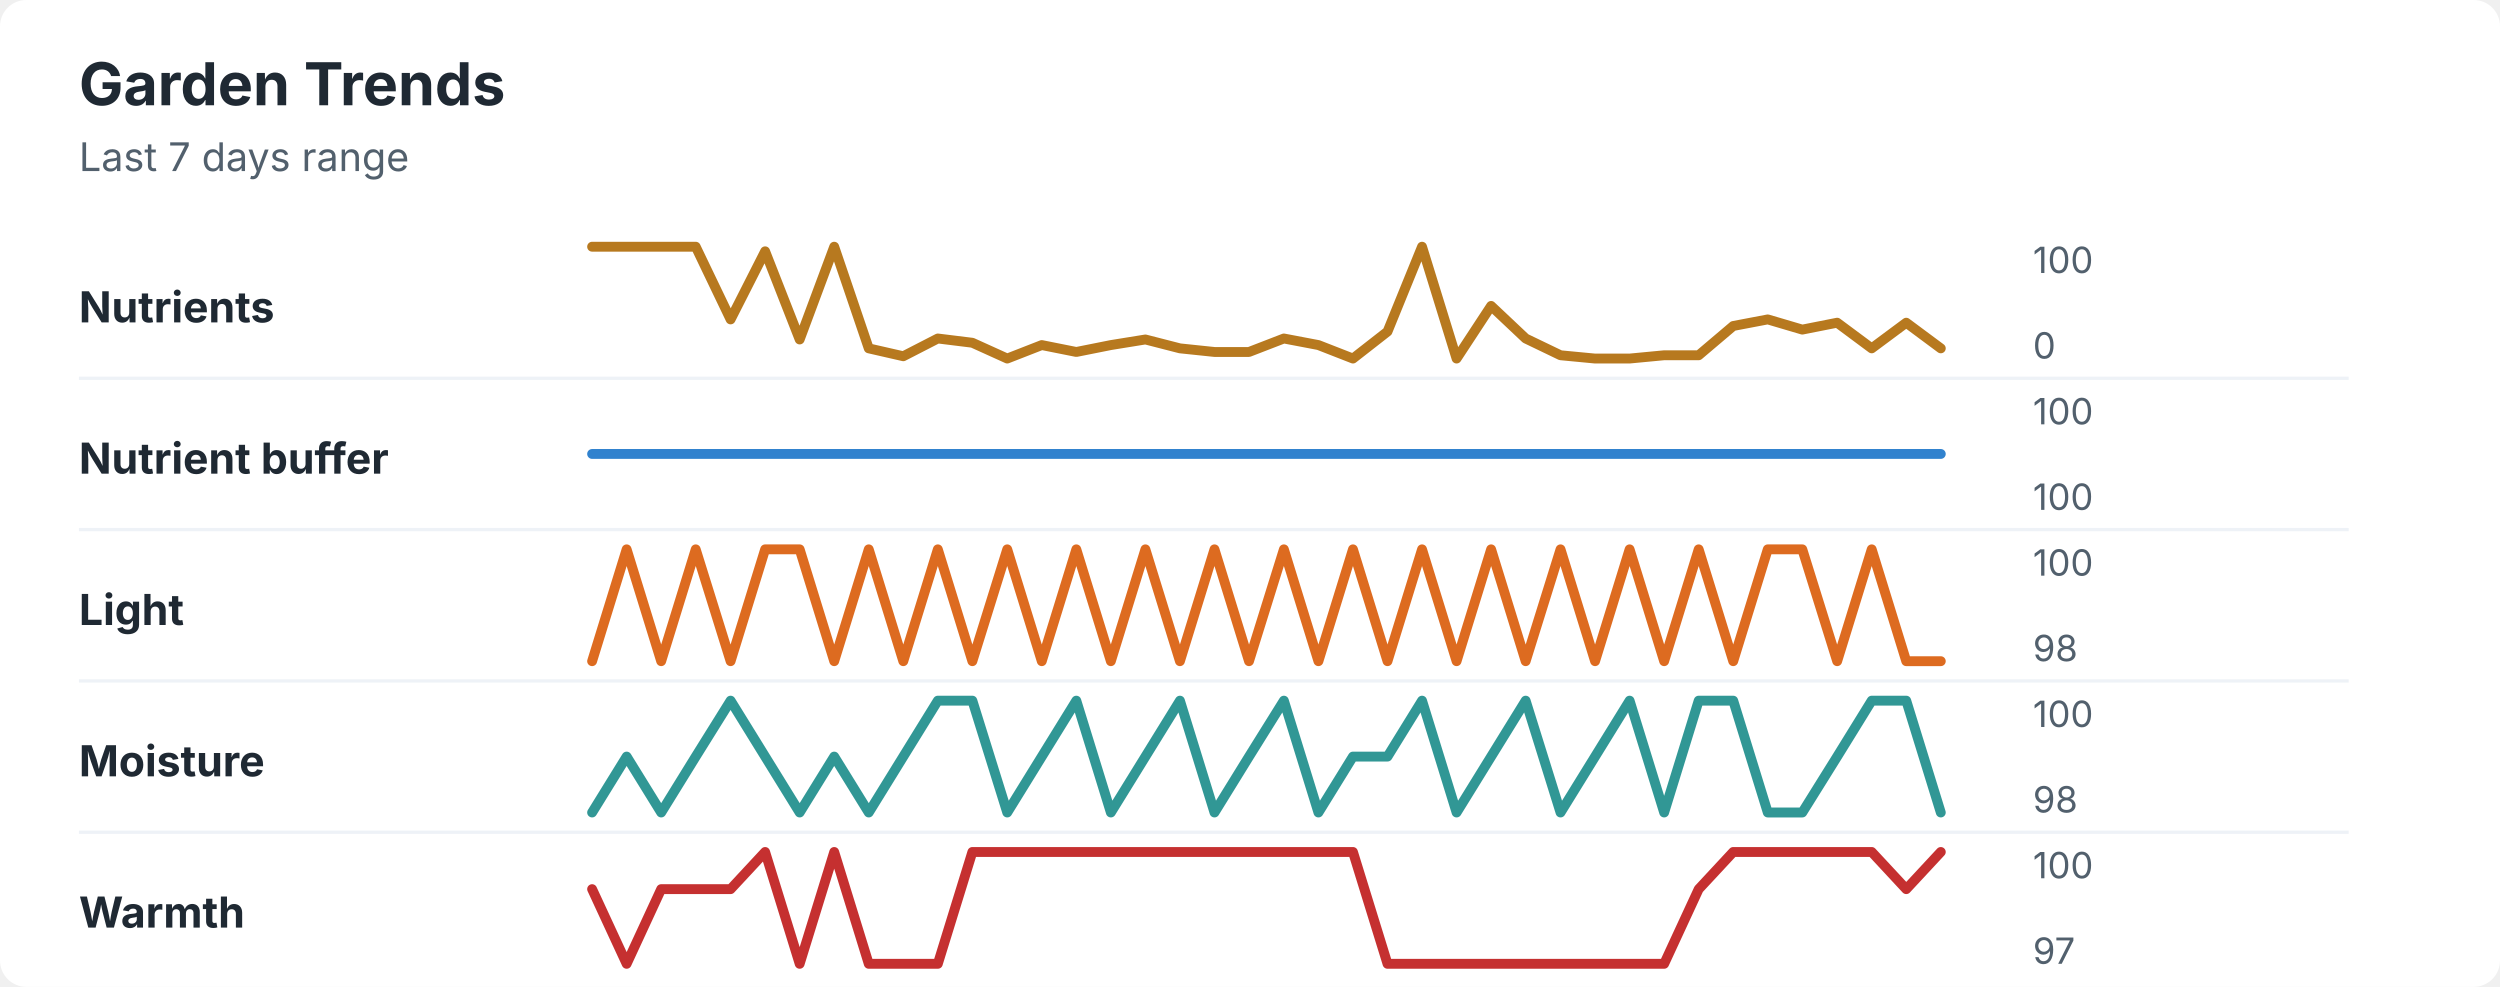
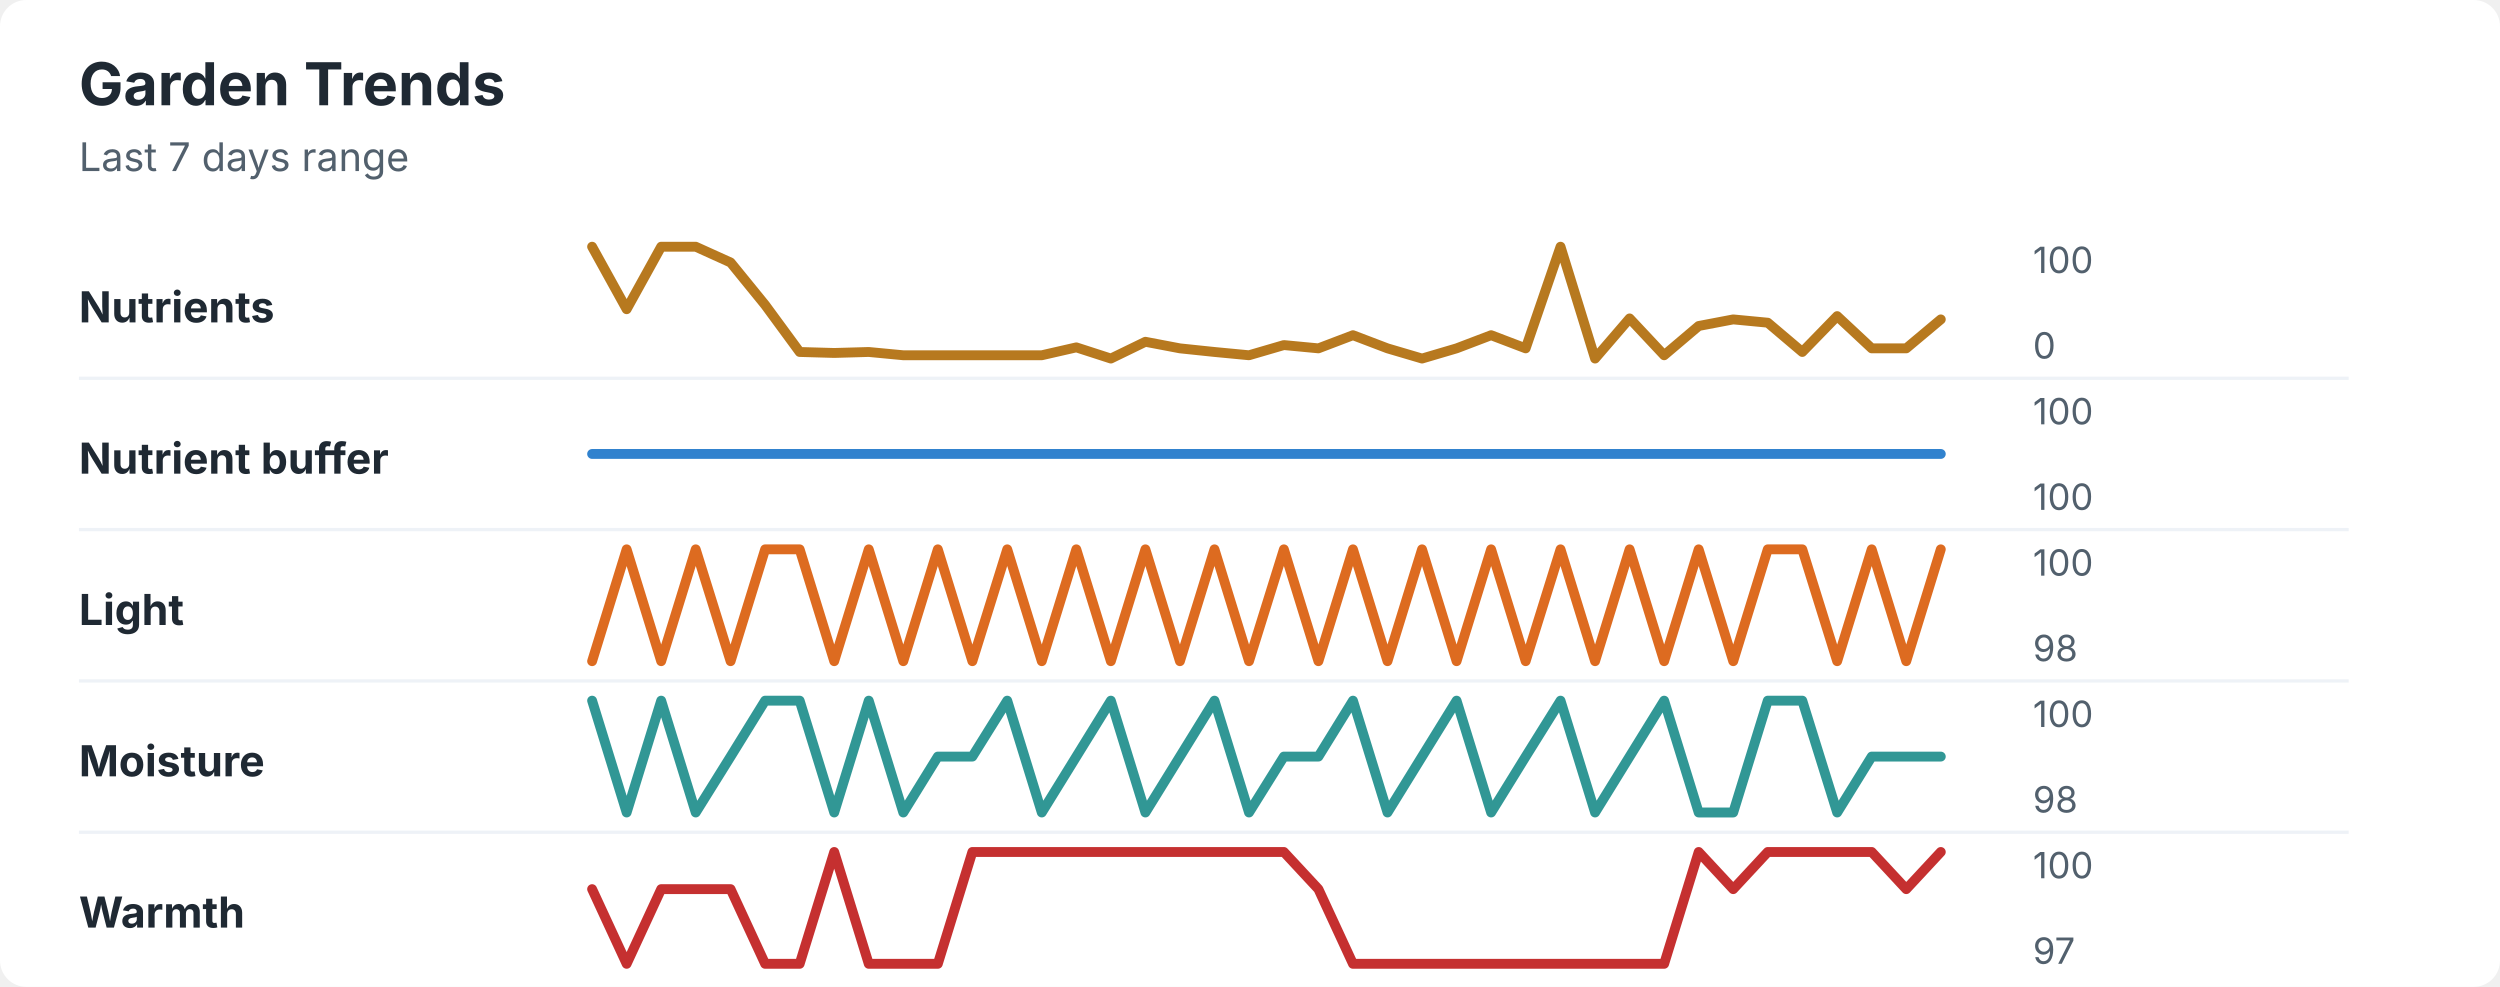
<svg xmlns="http://www.w3.org/2000/svg" width="760" height="300" viewBox="0 0 760 300" role="img" aria-labelledby="title desc">
  <rect width="760" height="300" rx="8" fill="#ffffff" />
  <style>
    text { font-family: -apple-system, BlinkMacSystemFont, "Segoe UI", sans-serif; }
    .title { font-size: 18px; font-weight: 700; fill: #1f2933; }
    .subtitle { font-size: 12px; fill: #52606d; }
    .label { font-size: 13px; font-weight: 650; fill: #1f2933; }
    .axis-value { font-size: 11px; fill: #52606d; }
    .separator { stroke: #eef2f7; stroke-width: 1; }
  </style>
  <text x="24" y="32" class="title">Garden Trends</text>
  <text x="24" y="52" class="subtitle">Last 7 days range</text>
  <text x="24" y="98" class="label">Nutrients</text>
-   <polyline points="180.0,75.0 190.5,75.0 201.0,75.0 211.5,75.0 222.1,97.1 232.6,76.4 243.1,103.2 253.6,75.0 264.1,105.9 274.6,108.3 285.1,102.9 295.6,104.2 306.2,109.0 316.7,104.9 327.2,107.0 337.7,104.9 348.2,103.2 358.7,105.9 369.2,107.0 379.7,107.0 390.3,102.9 400.8,104.9 411.3,109.0 421.8,100.8 432.3,75.0 442.8,109.0 453.3,93.0 463.8,102.9 474.4,108.0 484.9,109.0 495.4,109.0 505.9,108.0 516.4,108.0 526.9,99.1 537.4,97.1 547.9,100.2 558.5,98.1 569.0,105.9 579.5,98.1 590.0,105.9 " fill="none" stroke="#b7791f" stroke-width="3" stroke-linecap="round" stroke-linejoin="round" />
+   <polyline points="180.0,75.0 190.5,94.0 201.0,75.0 211.5,75.0 222.1,79.8 232.6,92.7 243.1,107.0 253.6,107.3 264.1,107.0 274.6,108.0 285.1,108.0 295.6,108.0 306.2,108.0 316.7,108.0 327.2,105.6 337.7,109.0 348.2,103.9 358.7,105.9 369.2,107.0 379.7,108.0 390.3,104.9 400.8,105.9 411.3,101.9 421.8,105.9 432.3,109.0 442.8,105.9 453.3,101.9 463.8,105.9 474.4,75.0 484.9,109.0 495.4,96.8 505.9,108.0 516.4,99.1 526.9,97.1 537.4,98.1 547.9,107.0 558.5,96.1 569.0,105.9 579.5,105.9 590.0,97.1 " fill="none" stroke="#b7791f" stroke-width="3" stroke-linecap="round" stroke-linejoin="round" />
  <text x="618" y="83" class="axis-value">100</text>
  <text x="618" y="109" class="axis-value">0</text>
  <line x1="24" y1="115.0" x2="714" y2="115.0" class="separator" />
  <text x="24" y="144" class="label">Nutrient buffer</text>
  <polyline points="180.0,138.0 190.5,138.0 201.0,138.0 211.5,138.0 222.1,138.0 232.6,138.0 243.1,138.0 253.6,138.0 264.1,138.0 274.6,138.0 285.1,138.0 295.6,138.0 306.2,138.0 316.7,138.0 327.2,138.0 337.7,138.0 348.2,138.0 358.7,138.0 369.2,138.0 379.7,138.0 390.3,138.0 400.8,138.0 411.3,138.0 421.8,138.0 432.3,138.0 442.8,138.0 453.3,138.0 463.8,138.0 474.4,138.0 484.9,138.0 495.4,138.0 505.9,138.0 516.4,138.0 526.9,138.0 537.4,138.0 547.9,138.0 558.5,138.0 569.0,138.0 579.5,138.0 590.0,138.0 " fill="none" stroke="#3182ce" stroke-width="3" stroke-linecap="round" stroke-linejoin="round" />
  <text x="618" y="129" class="axis-value">100</text>
  <text x="618" y="155" class="axis-value">100</text>
  <line x1="24" y1="161.0" x2="714" y2="161.0" class="separator" />
  <text x="24" y="190" class="label">Light</text>
-   <polyline points="180.0,201.0 190.5,167.0 201.0,201.0 211.5,167.0 222.1,201.0 232.6,167.0 243.1,167.0 253.6,201.0 264.1,167.0 274.6,201.0 285.1,167.0 295.6,201.0 306.2,167.0 316.7,201.0 327.2,167.0 337.7,201.0 348.2,167.0 358.7,201.0 369.2,167.0 379.7,201.0 390.3,167.0 400.8,201.0 411.3,167.0 421.8,201.0 432.3,167.0 442.8,201.0 453.3,167.0 463.8,201.0 474.4,167.0 484.9,201.0 495.4,167.0 505.9,201.0 516.4,167.0 526.9,201.0 537.4,167.0 547.9,167.0 558.5,201.0 569.0,167.0 579.5,201.0 590.0,201.0 " fill="none" stroke="#dd6b20" stroke-width="3" stroke-linecap="round" stroke-linejoin="round" />
+   <polyline points="180.0,201.0 190.5,167.0 201.0,201.0 211.5,167.0 222.1,201.0 232.6,167.0 243.1,167.0 253.6,201.0 264.1,167.0 274.6,201.0 285.1,167.0 295.6,201.0 306.2,167.0 316.7,201.0 327.2,167.0 337.7,201.0 348.2,167.0 358.7,201.0 369.2,167.0 379.7,201.0 390.3,167.0 400.8,201.0 411.3,167.0 421.8,201.0 432.3,167.0 442.8,201.0 453.3,167.0 463.8,201.0 474.4,167.0 484.9,201.0 495.4,167.0 505.9,201.0 516.4,167.0 526.9,201.0 537.4,167.0 547.9,167.0 558.5,201.0 569.0,167.0 579.5,201.0 590.0,167.0 " fill="none" stroke="#dd6b20" stroke-width="3" stroke-linecap="round" stroke-linejoin="round" />
  <text x="618" y="175" class="axis-value">100</text>
  <text x="618" y="201" class="axis-value">98</text>
  <line x1="24" y1="207.0" x2="714" y2="207.0" class="separator" />
  <text x="24" y="236" class="label">Moisture</text>
-   <polyline points="180.0,247.0 190.5,230.0 201.0,247.0 211.5,230.0 222.1,213.0 232.6,230.0 243.1,247.0 253.6,230.0 264.1,247.0 274.6,230.0 285.1,213.0 295.6,213.0 306.2,247.0 316.7,230.0 327.2,213.0 337.7,247.0 348.2,230.0 358.7,213.0 369.2,247.0 379.7,230.0 390.3,213.0 400.8,247.0 411.3,230.0 421.8,230.0 432.3,213.0 442.8,247.0 453.3,230.0 463.8,213.0 474.4,247.0 484.9,230.0 495.4,213.0 505.9,247.0 516.4,213.0 526.9,213.0 537.4,247.0 547.9,247.0 558.5,230.0 569.0,213.0 579.5,213.0 590.0,247.0 " fill="none" stroke="#319795" stroke-width="3" stroke-linecap="round" stroke-linejoin="round" />
+   <polyline points="180.0,213.0 190.5,247.0 201.0,213.0 211.5,247.0 222.1,230.0 232.6,213.0 243.1,213.0 253.6,247.0 264.1,213.0 274.6,247.0 285.1,230.0 295.6,230.0 306.2,213.0 316.7,247.0 327.2,230.0 337.7,213.0 348.2,247.0 358.7,230.0 369.2,213.0 379.7,247.0 390.3,230.0 400.8,230.0 411.3,213.0 421.8,247.0 432.3,230.0 442.8,213.0 453.3,247.0 463.8,230.0 474.4,213.0 484.9,247.0 495.4,230.0 505.9,213.0 516.4,247.0 526.9,247.0 537.4,213.0 547.9,213.0 558.5,247.0 569.0,230.0 579.5,230.0 590.0,230.0 " fill="none" stroke="#319795" stroke-width="3" stroke-linecap="round" stroke-linejoin="round" />
  <text x="618" y="221" class="axis-value">100</text>
  <text x="618" y="247" class="axis-value">98</text>
  <line x1="24" y1="253.0" x2="714" y2="253.0" class="separator" />
  <text x="24" y="282" class="label">Warmth</text>
-   <polyline points="180.0,270.3 190.5,293.0 201.0,270.3 211.5,270.3 222.1,270.3 232.6,259.0 243.1,293.0 253.6,259.0 264.1,293.0 274.6,293.0 285.1,293.0 295.6,259.0 306.2,259.0 316.7,259.0 327.2,259.0 337.7,259.0 348.2,259.0 358.7,259.0 369.2,259.0 379.7,259.0 390.3,259.0 400.8,259.0 411.3,259.0 421.8,293.0 432.3,293.0 442.8,293.0 453.3,293.0 463.8,293.0 474.4,293.0 484.9,293.0 495.4,293.0 505.9,293.0 516.4,270.3 526.9,259.0 537.4,259.0 547.9,259.0 558.5,259.0 569.0,259.0 579.5,270.3 590.0,259.0 " fill="none" stroke="#c53030" stroke-width="3" stroke-linecap="round" stroke-linejoin="round" />
+   <polyline points="180.0,270.3 190.5,293.0 201.0,270.3 211.5,270.3 222.1,270.3 232.6,293.0 243.1,293.0 253.6,259.0 264.1,293.0 274.6,293.0 285.1,293.0 295.6,259.0 306.2,259.0 316.7,259.0 327.2,259.0 337.7,259.0 348.2,259.0 358.7,259.0 369.2,259.0 379.7,259.0 390.3,259.0 400.8,270.3 411.3,293.0 421.8,293.0 432.3,293.0 442.8,293.0 453.3,293.0 463.8,293.0 474.4,293.0 484.9,293.0 495.4,293.0 505.9,293.0 516.4,259.0 526.9,270.3 537.4,259.0 547.9,259.0 558.5,259.0 569.0,259.0 579.5,270.3 590.0,259.0 " fill="none" stroke="#c53030" stroke-width="3" stroke-linecap="round" stroke-linejoin="round" />
  <text x="618" y="267" class="axis-value">100</text>
  <text x="618" y="293" class="axis-value">97</text>
</svg>
